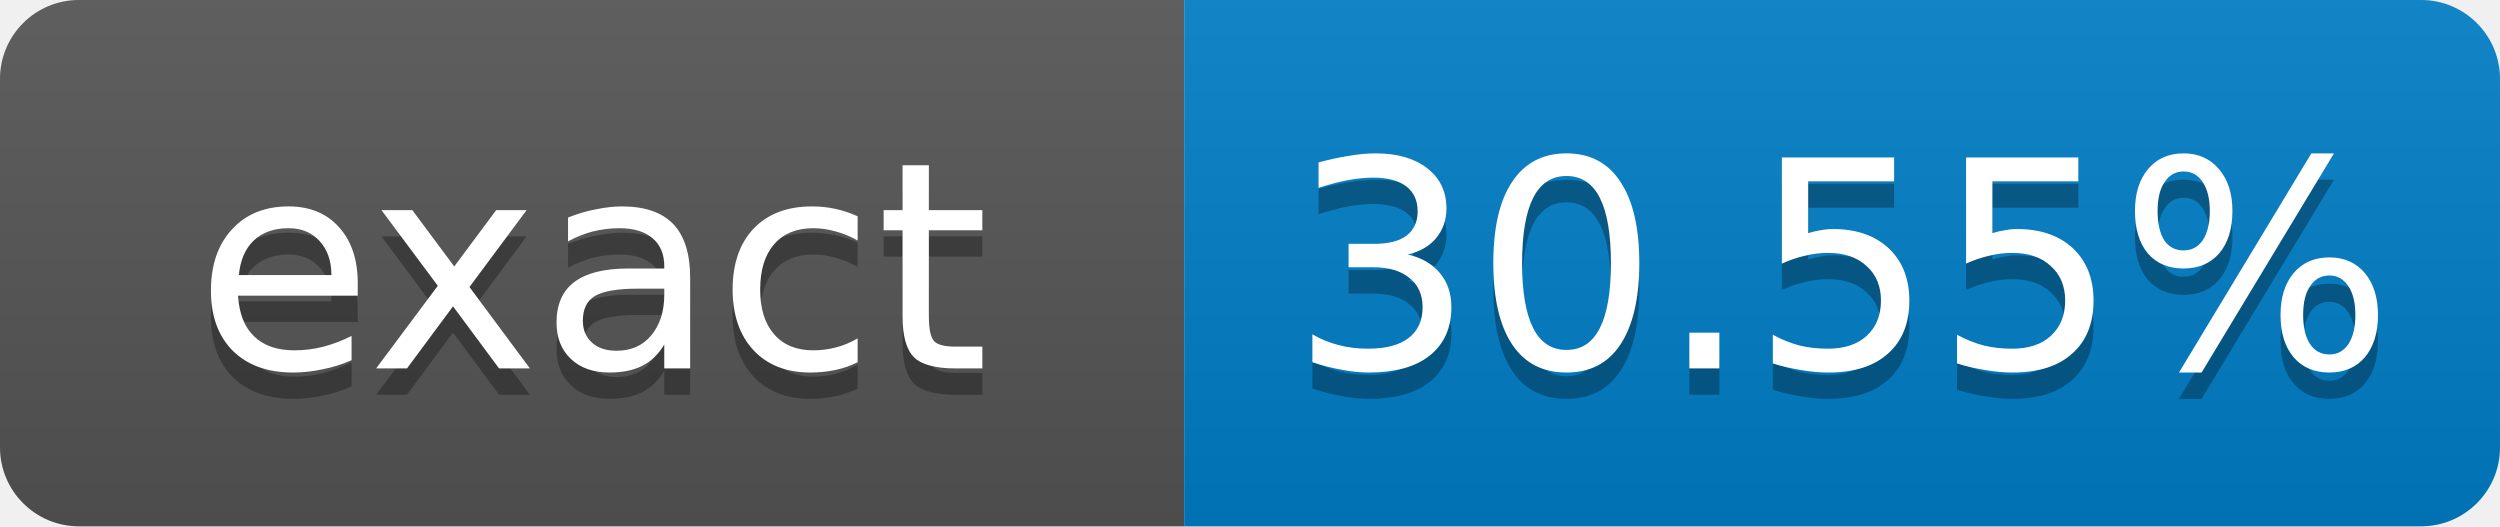
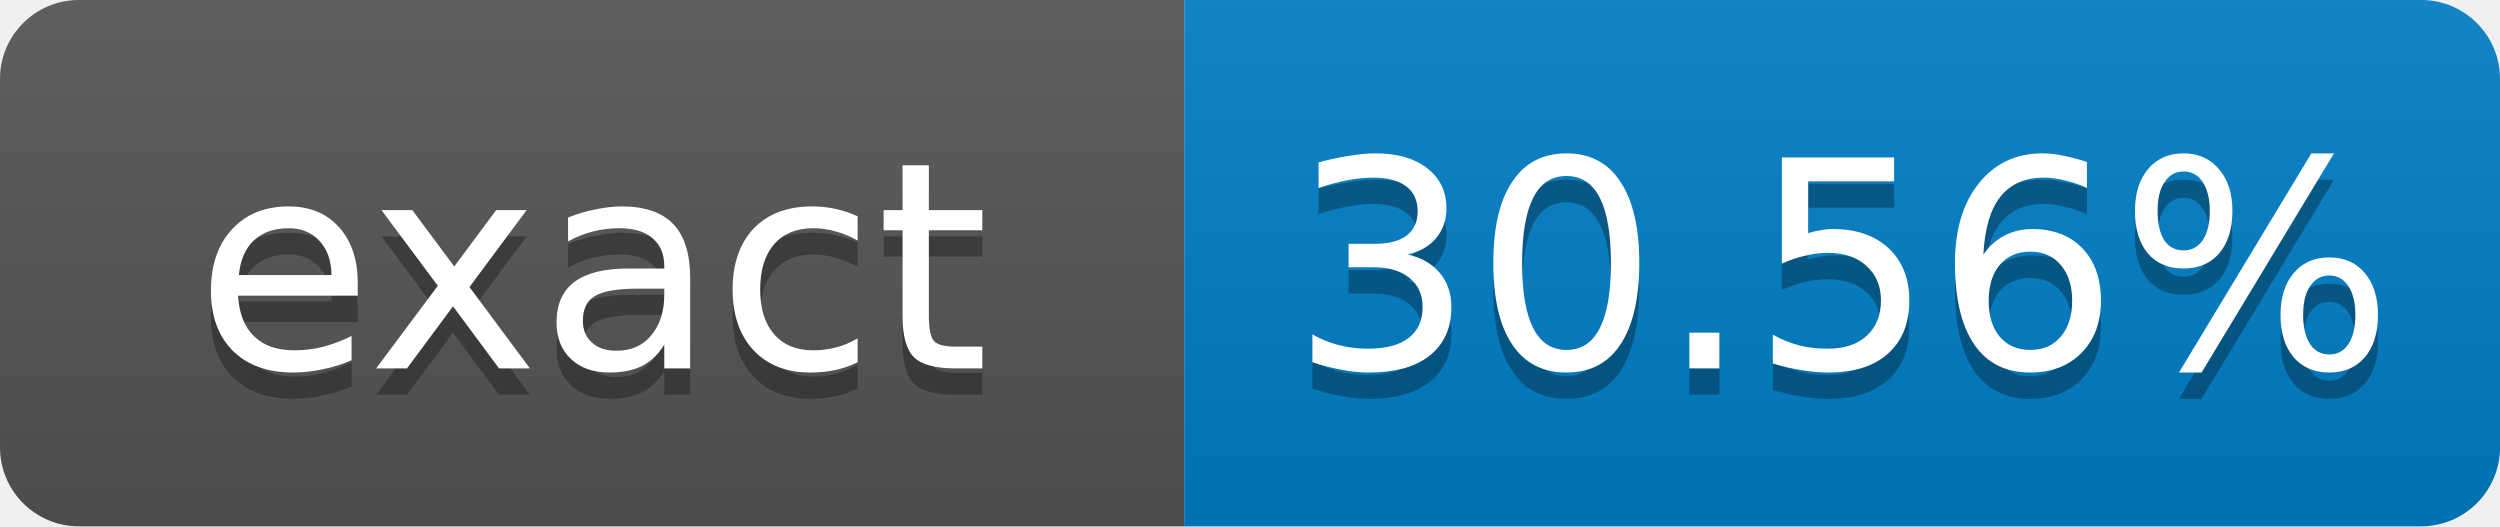
- <svg xmlns="http://www.w3.org/2000/svg" width="95" height="20" role="img" aria-label="exact: 30.55%">
+ <svg xmlns="http://www.w3.org/2000/svg" width="95" height="20" role="img" aria-label="exact: 30.56%">
  <linearGradient id="s" x2="0" y2="100%">
    <stop offset="0" stop-color="#bbb" stop-opacity=".1" />
    <stop offset="1" stop-opacity=".1" />
  </linearGradient>
  <clipPath id="r">
    <rect width="95" height="20" rx="3" fill="#fff" />
  </clipPath>
  <g clip-path="url(#r)">
    <rect width="45" height="20" fill="#555" />
    <rect x="45" width="50" height="20" fill="#007ec6" />
    <rect width="95" height="20" fill="url(#s)" />
  </g>
  <g fill="#fff" text-anchor="middle" font-family="Verdana,Geneva,DejaVu Sans,sans-serif" font-size="11">
    <text x="22.5" y="15" fill="#010101" fill-opacity=".3">exact</text>
    <text x="22.5" y="14">exact</text>
-     <text x="70" y="15" fill="#010101" fill-opacity=".3">30.55%</text>
-     <text x="70" y="14">30.55%</text>
+     <text x="70" y="15" fill="#010101" fill-opacity=".3">30.56%</text>
+     <text x="70" y="14">30.56%</text>
  </g>
</svg>
